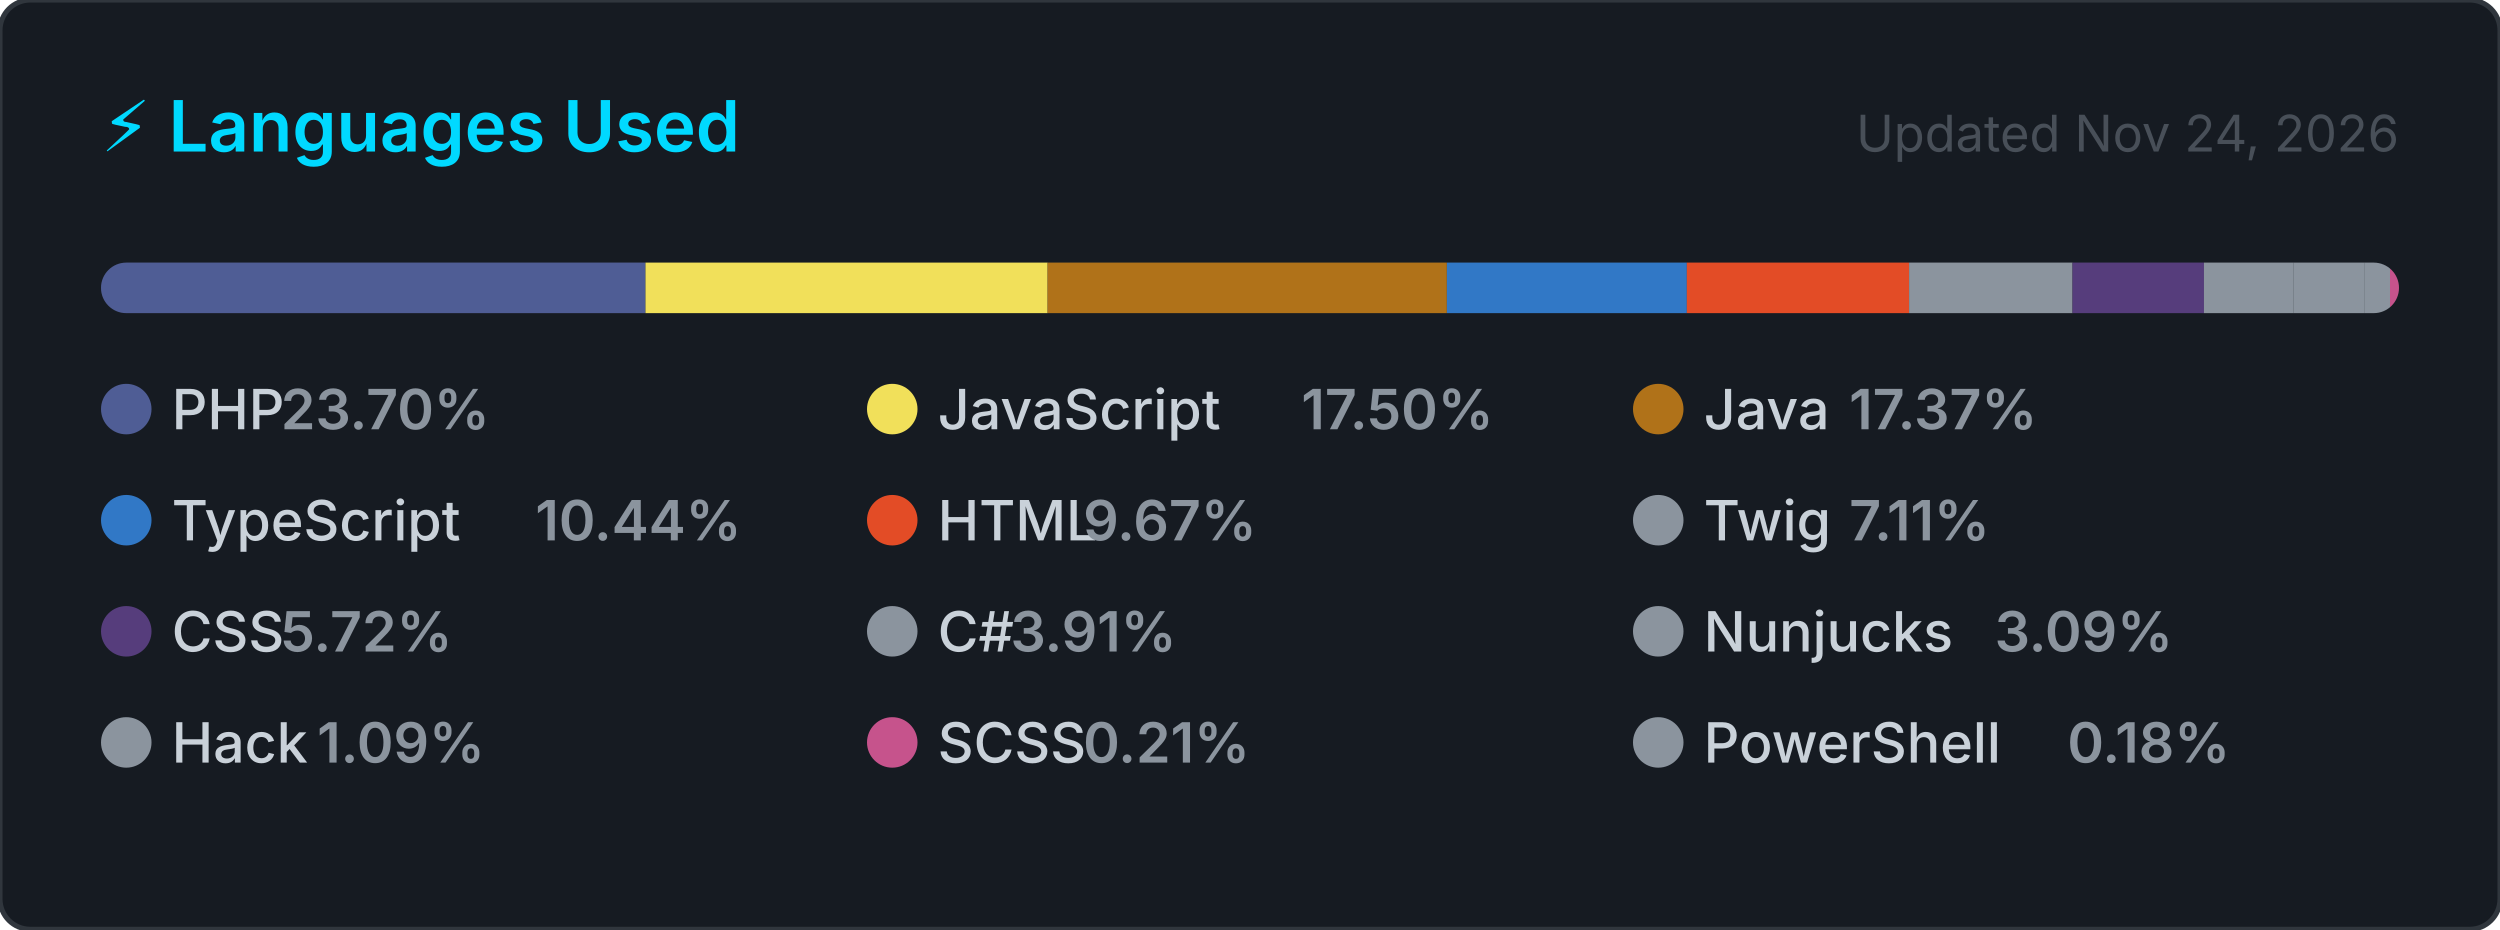
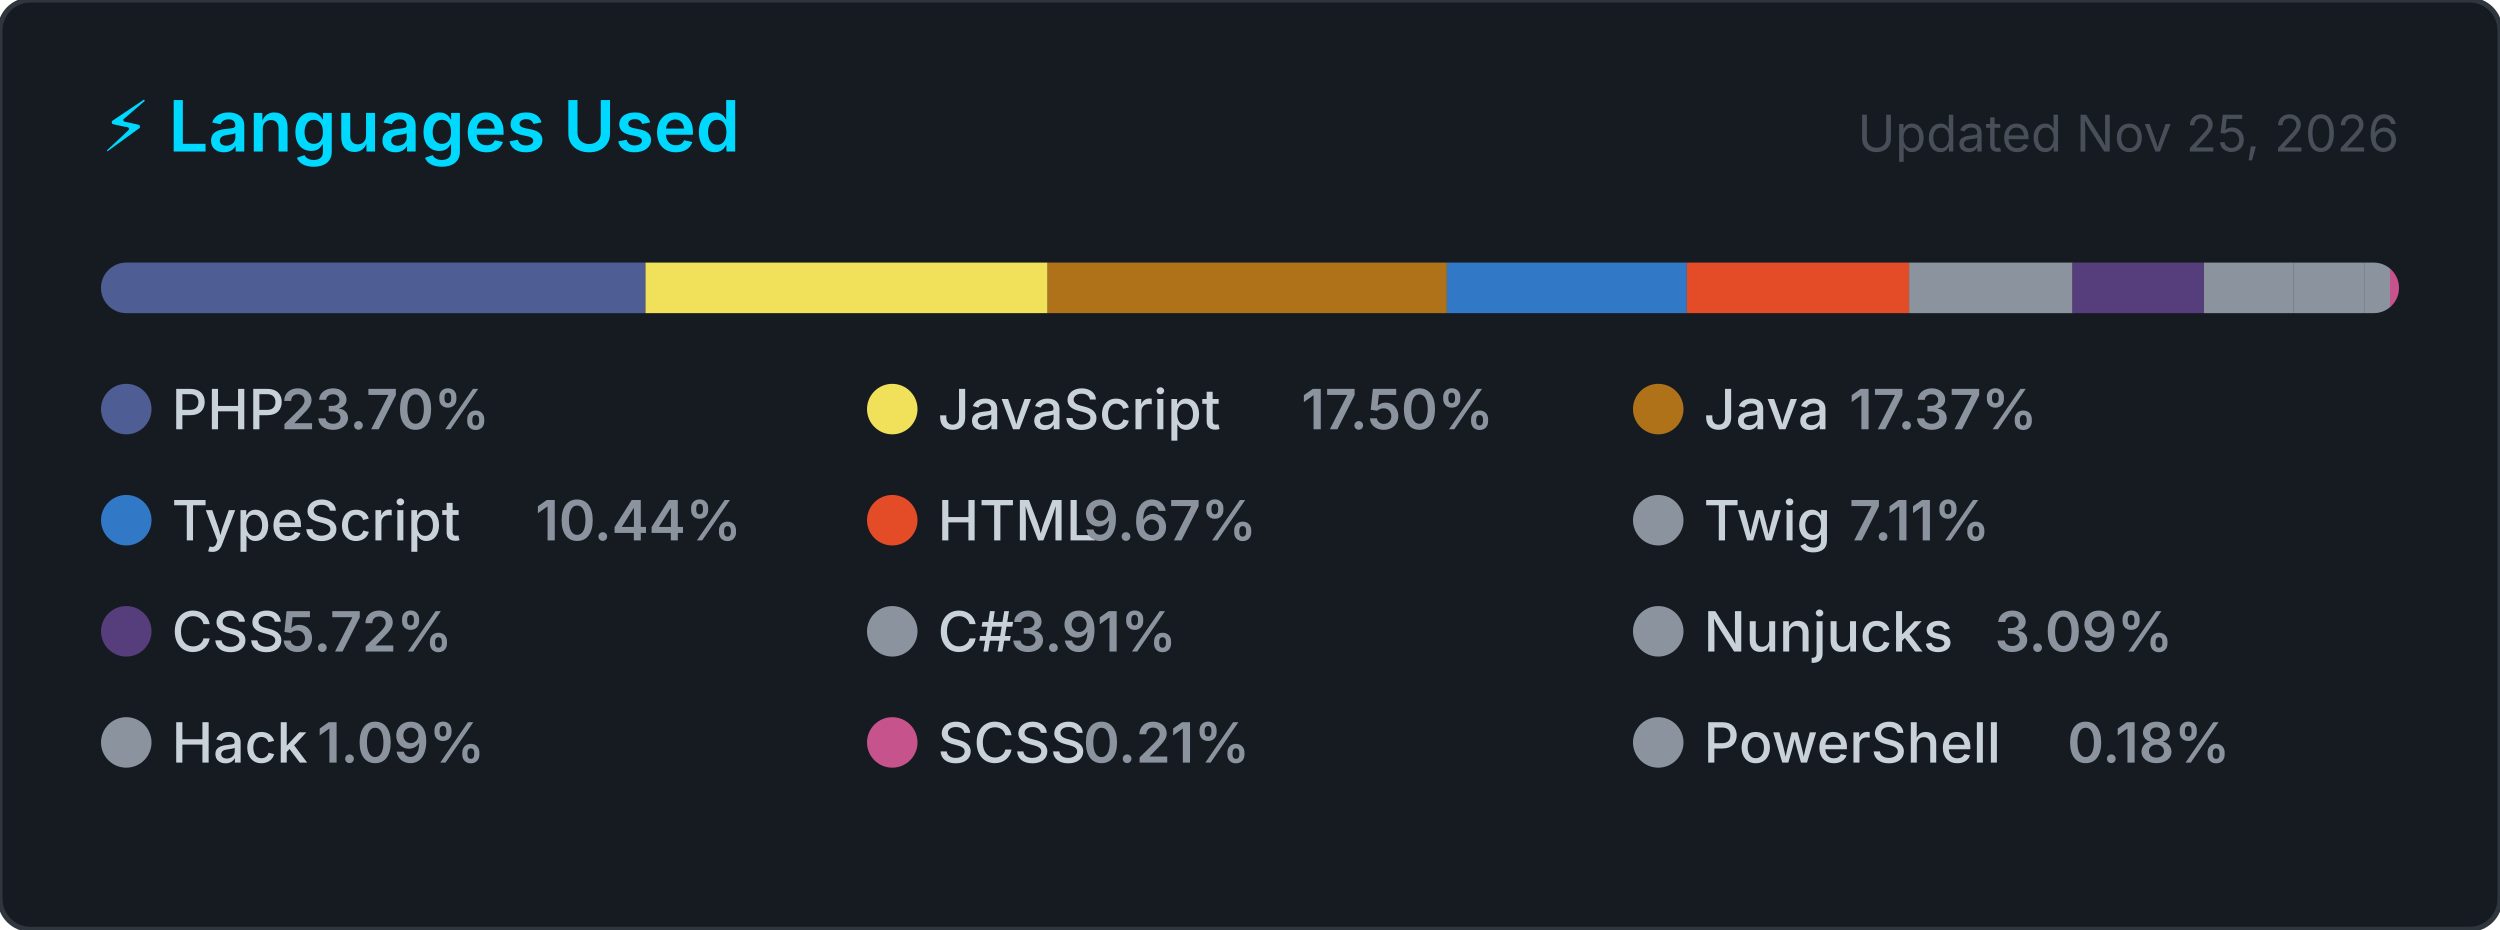
<svg xmlns="http://www.w3.org/2000/svg" width="495" height="184" viewBox="0 0 495 184" role="img" aria-label="Top programming languages for carlosrbl">
  <style>
    .card      { fill: #161b22; stroke: #30363d; stroke-width: 1; }
    .title     { font: 600 14px -apple-system, BlinkMacSystemFont, 'Segoe UI', sans-serif; fill: #00D9FF; }
    .updated   { font: 400 10px -apple-system, BlinkMacSystemFont, 'Segoe UI', sans-serif; fill: #484f58; }
    .lang-name { font: 500 11px -apple-system, BlinkMacSystemFont, 'Segoe UI', sans-serif; fill: #c9d1d9; }
    .lang-pct  { font: 600 11px -apple-system, BlinkMacSystemFont, 'Segoe UI', sans-serif; fill: #8b949e; }
  </style>
  <defs>
    <clipPath id="bar-clip">
      <rect x="20" y="52" width="455" height="10" rx="5" />
    </clipPath>
  </defs>
  <rect width="495" height="184" rx="6" ry="6" class="card" />
  <text x="20" y="30" class="title">⚡ Languages Used</text>
-   <text x="475" y="30" class="updated" text-anchor="end">Updated Nov 24, 2026</text>
+   <text x="475" y="30" class="updated" text-anchor="end">Updated Nov 25, 2026</text>
  <rect x="20" y="52" width="455" height="10" rx="5" fill="#21262d" />
  <g clip-path="url(#bar-clip)">
    <rect x="20.00" y="52" width="107.81" height="10" fill="#4F5D95" />
    <rect x="127.81" y="52" width="79.62" height="10" fill="#f1e05a" />
    <rect x="207.43" y="52" width="79.05" height="10" fill="#b07219" />
    <rect x="286.49" y="52" width="47.51" height="10" fill="#3178c6" />
    <rect x="333.99" y="52" width="44.00" height="10" fill="#e34c26" />
    <rect x="378.00" y="52" width="32.36" height="10" fill="#8b949e" />
    <rect x="410.36" y="52" width="26.02" height="10" fill="#563d7c" />
    <rect x="436.38" y="52" width="17.79" height="10" fill="#8b949e" />
    <rect x="454.17" y="52" width="14.07" height="10" fill="#8b949e" />
    <rect x="468.24" y="52" width="4.98" height="10" fill="#8b949e" />
    <rect x="473.22" y="52" width="2.00" height="10" fill="#c6538c" />
    <rect x="475.22" y="52" width="2.00" height="10" fill="#8b949e" />
  </g>
  <g transform="translate(20, 76)">
    <circle cx="5" cy="5" r="5" fill="#4F5D95" />
    <text x="14" y="9" class="lang-name">PHP</text>
    <text x="14" y="9" class="lang-pct" dx="21.6">23.70%</text>
  </g>
  <g transform="translate(171.6667, 76)">
    <circle cx="5" cy="5" r="5" fill="#f1e05a" />
    <text x="14" y="9" class="lang-name">JavaScript</text>
    <text x="14" y="9" class="lang-pct" dx="72">17.50%</text>
  </g>
  <g transform="translate(323.3333, 76)">
    <circle cx="5" cy="5" r="5" fill="#b07219" />
    <text x="14" y="9" class="lang-name">Java</text>
    <text x="14" y="9" class="lang-pct" dx="28.8">17.37%</text>
  </g>
  <g transform="translate(20, 98)">
    <circle cx="5" cy="5" r="5" fill="#3178c6" />
    <text x="14" y="9" class="lang-name">TypeScript</text>
    <text x="14" y="9" class="lang-pct" dx="72">10.44%</text>
  </g>
  <g transform="translate(171.6667, 98)">
    <circle cx="5" cy="5" r="5" fill="#e34c26" />
    <text x="14" y="9" class="lang-name">HTML</text>
    <text x="14" y="9" class="lang-pct" dx="28.8">9.67%</text>
  </g>
  <g transform="translate(323.3333, 98)">
    <circle cx="5" cy="5" r="5" fill="#8b949e" />
    <text x="14" y="9" class="lang-name">Twig</text>
    <text x="14" y="9" class="lang-pct" dx="28.8">7.11%</text>
  </g>
  <g transform="translate(20, 120)">
    <circle cx="5" cy="5" r="5" fill="#563d7c" />
    <text x="14" y="9" class="lang-name">CSS</text>
    <text x="14" y="9" class="lang-pct" dx="21.6">5.72%</text>
  </g>
  <g transform="translate(171.6667, 120)">
    <circle cx="5" cy="5" r="5" fill="#8b949e" />
    <text x="14" y="9" class="lang-name">C#</text>
    <text x="14" y="9" class="lang-pct" dx="14.4">3.91%</text>
  </g>
  <g transform="translate(323.3333, 120)">
    <circle cx="5" cy="5" r="5" fill="#8b949e" />
    <text x="14" y="9" class="lang-name">Nunjucks</text>
    <text x="14" y="9" class="lang-pct" dx="57.6">3.09%</text>
  </g>
  <g transform="translate(20, 142)">
    <circle cx="5" cy="5" r="5" fill="#8b949e" />
    <text x="14" y="9" class="lang-name">Hack</text>
    <text x="14" y="9" class="lang-pct" dx="28.8">1.09%</text>
  </g>
  <g transform="translate(171.6667, 142)">
    <circle cx="5" cy="5" r="5" fill="#c6538c" />
    <text x="14" y="9" class="lang-name">SCSS</text>
    <text x="14" y="9" class="lang-pct" dx="28.8">0.21%</text>
  </g>
  <g transform="translate(323.3333, 142)">
    <circle cx="5" cy="5" r="5" fill="#8b949e" />
    <text x="14" y="9" class="lang-name">PowerShell</text>
    <text x="14" y="9" class="lang-pct" dx="72">0.18%</text>
  </g>
</svg>
